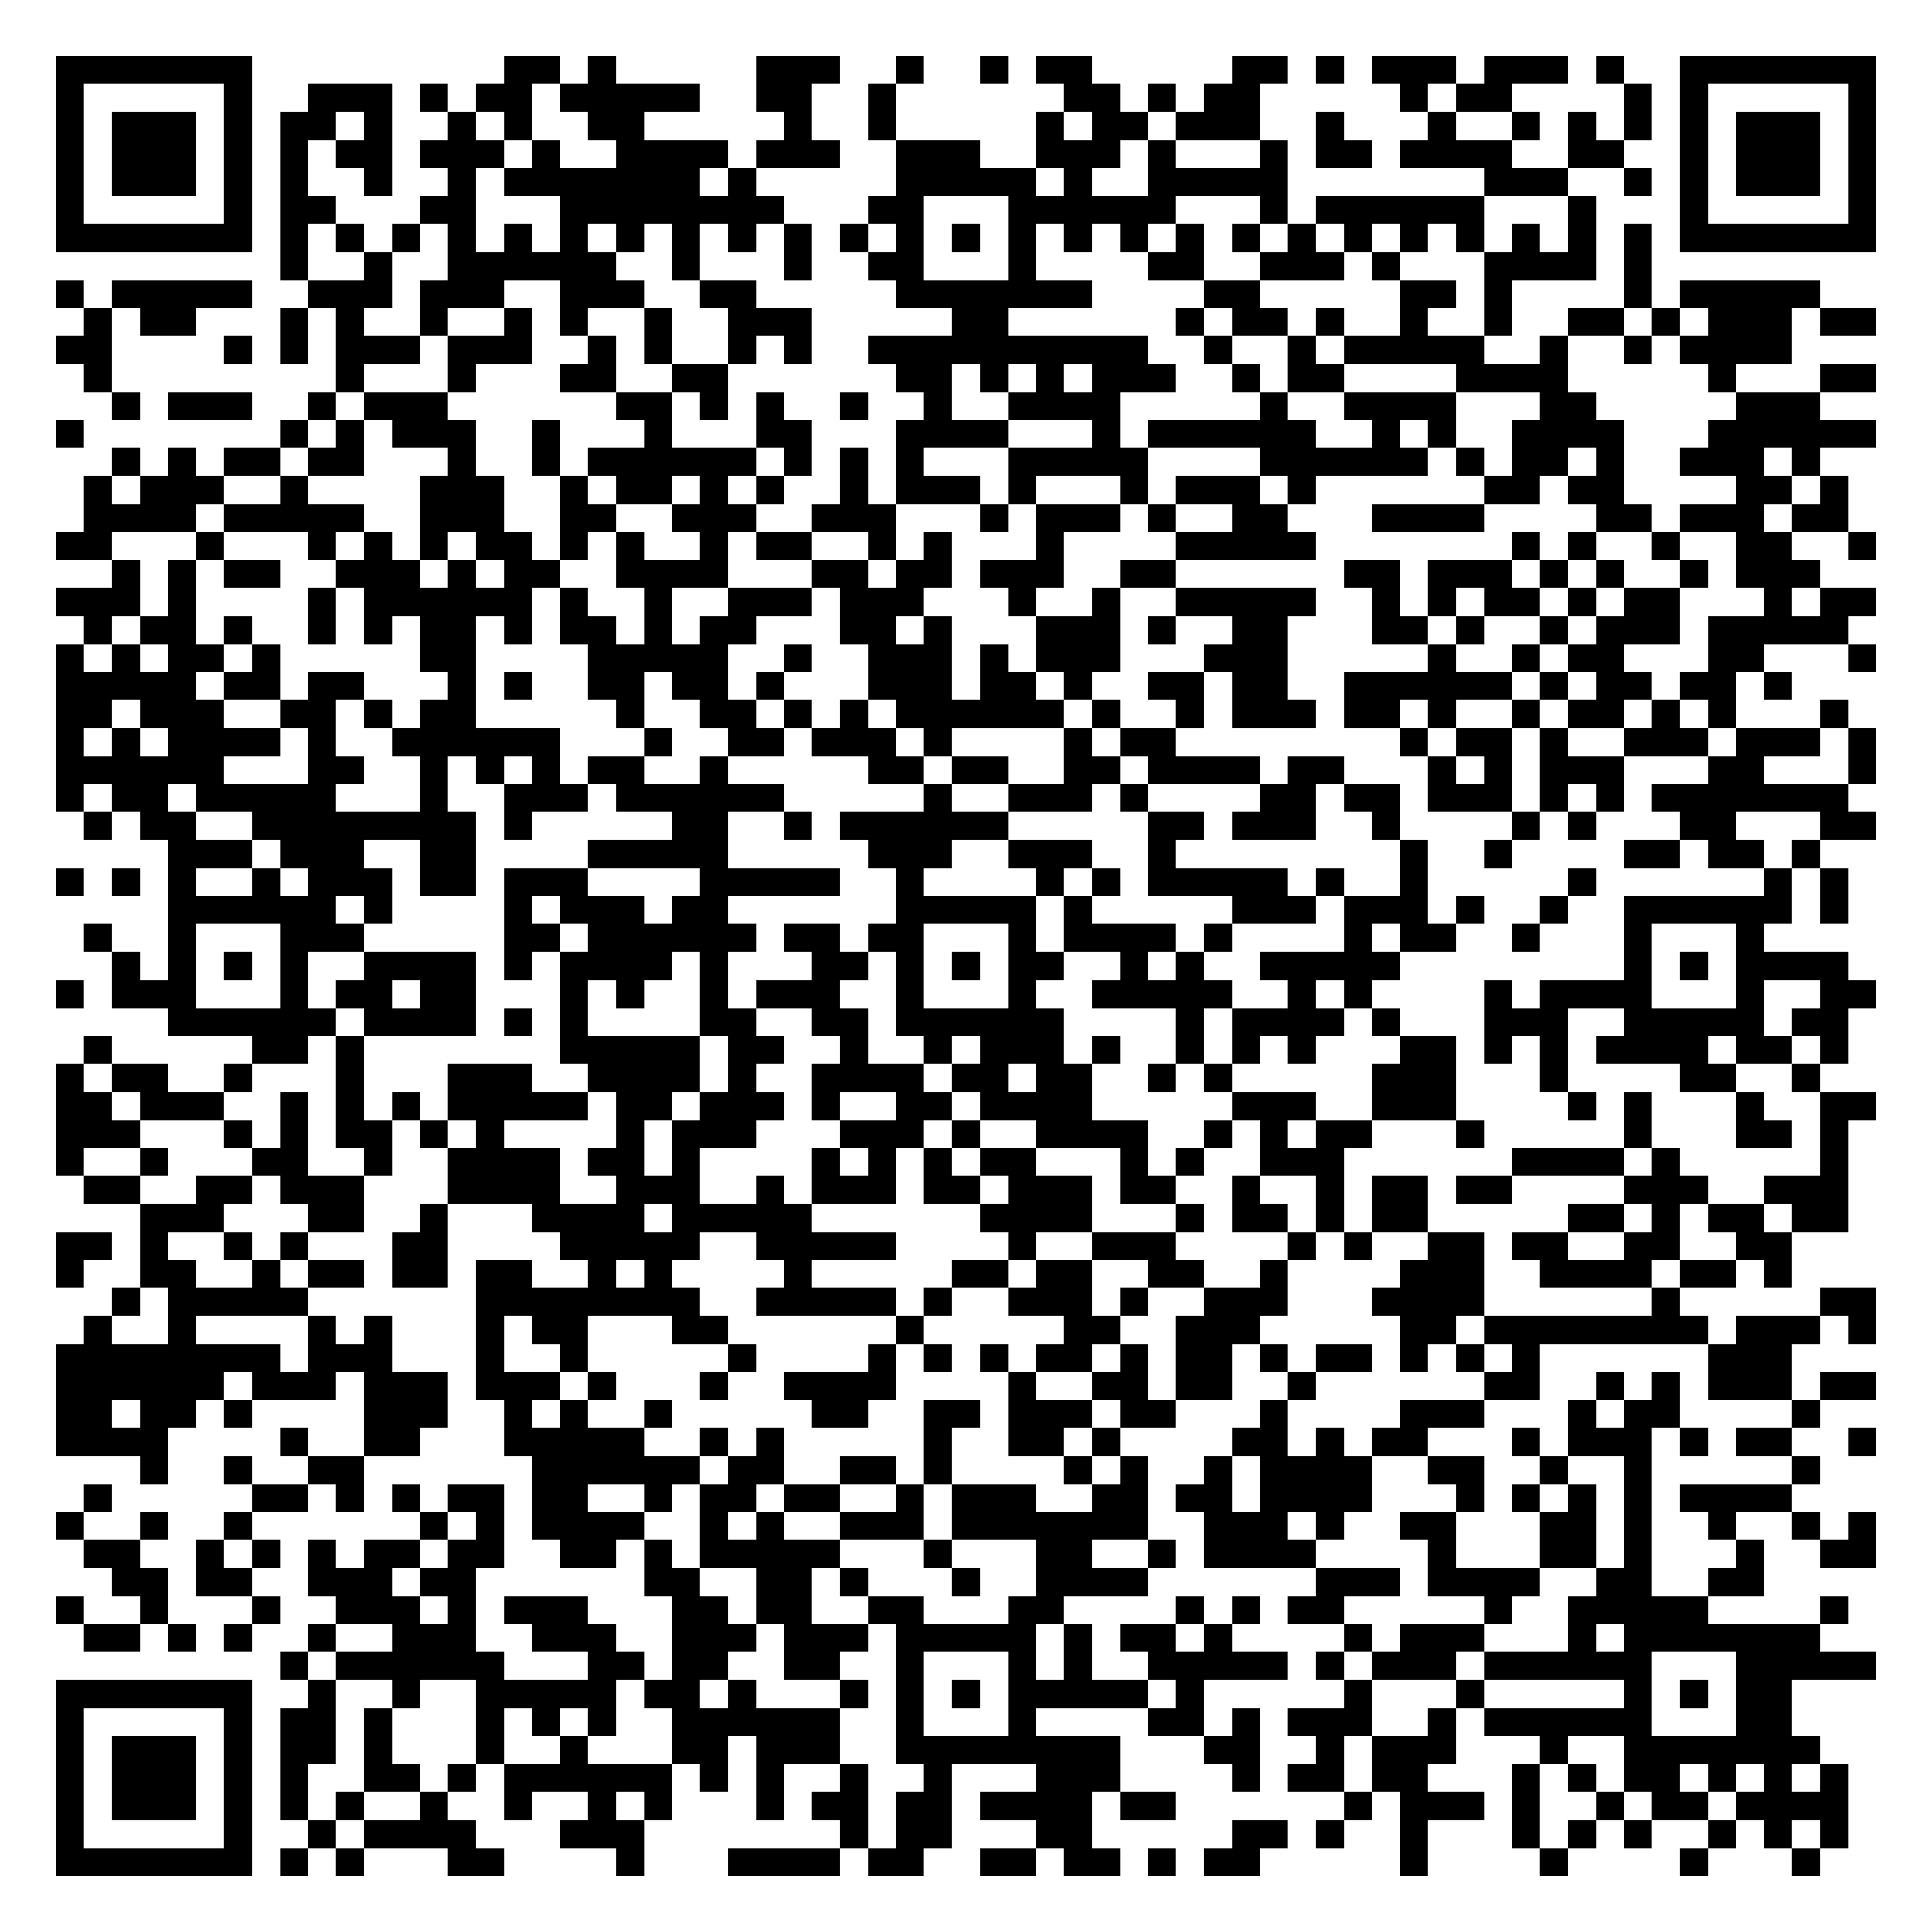
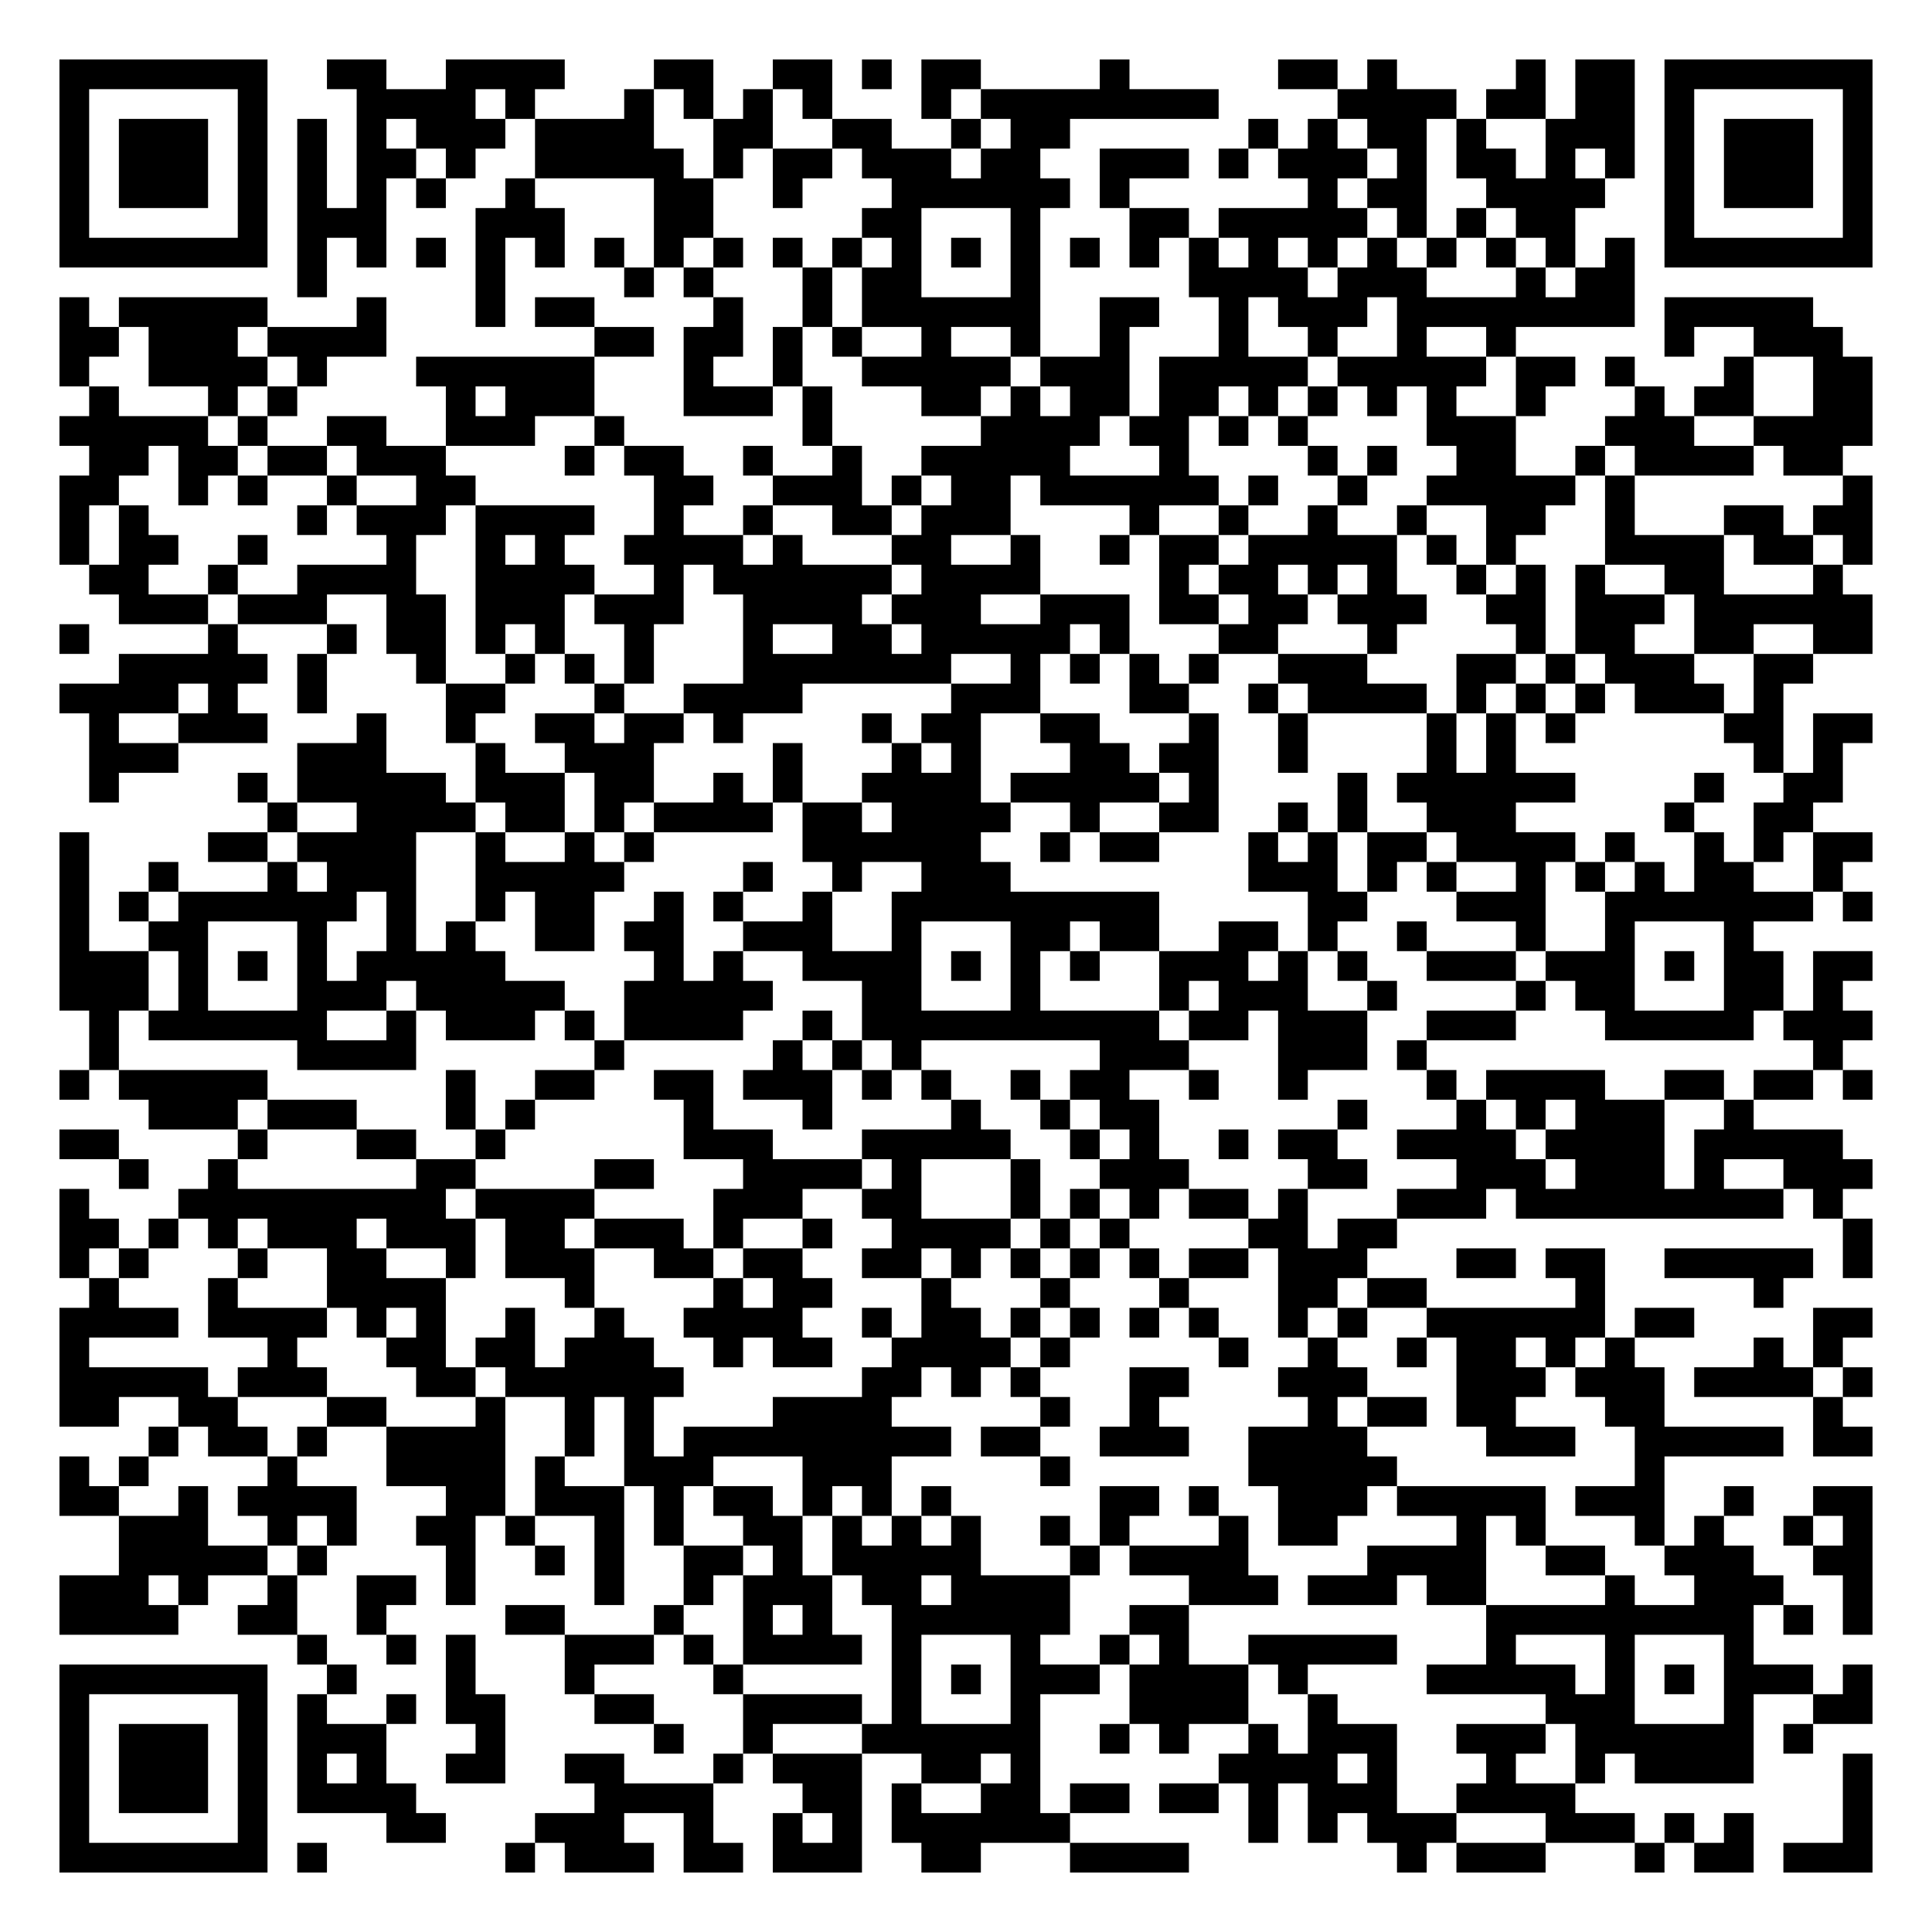
- <svg xmlns="http://www.w3.org/2000/svg" width="276" height="276" class="segno">
+ <svg xmlns="http://www.w3.org/2000/svg" width="260" height="260" class="segno">
  <g transform="scale(4)">
-     <path fill="#fff" d="M0 0h69v69h-69z" />
-     <path class="qrline" stroke="#000" d="M2 2.5h7m9 0h2m1 0h1m5 0h3m2 0h1m2 0h1m1 0h2m5 0h2m1 0h1m1 0h3m1 0h3m1 0h1m2 0h7m-65 1h1m5 0h1m2 0h3m1 0h1m1 0h2m1 0h5m2 0h2m2 0h1m6 0h2m1 0h1m1 0h2m5 0h1m1 0h2m4 0h1m1 0h1m5 0h1m-65 1h1m1 0h3m1 0h1m1 0h2m1 0h1m2 0h1m1 0h1m2 0h2m5 0h1m2 0h1m5 0h1m1 0h2m1 0h3m2 0h1m3 0h1m2 0h1m1 0h1m1 0h1m1 0h1m1 0h3m1 0h1m-65 1h1m1 0h3m1 0h1m1 0h1m1 0h2m1 0h3m1 0h1m2 0h4m1 0h3m2 0h3m2 0h3m1 0h1m3 0h1m1 0h2m1 0h4m2 0h2m2 0h1m1 0h3m1 0h1m-65 1h1m1 0h3m1 0h1m1 0h1m2 0h1m2 0h1m1 0h7m1 0h1m5 0h5m1 0h1m2 0h5m7 0h3m2 0h1m1 0h1m1 0h3m1 0h1m-65 1h1m5 0h1m1 0h2m3 0h2m3 0h8m3 0h2m3 0h6m3 0h1m1 0h6m3 0h1m3 0h1m5 0h1m-65 1h7m1 0h1m1 0h1m1 0h1m1 0h1m1 0h1m1 0h1m1 0h1m1 0h1m1 0h1m1 0h1m1 0h1m1 0h1m1 0h1m1 0h1m1 0h1m1 0h1m1 0h1m1 0h1m1 0h1m1 0h1m1 0h1m1 0h1m1 0h1m1 0h1m1 0h1m1 0h7m-57 1h1m2 0h1m2 0h6m2 0h1m3 0h1m2 0h2m3 0h1m4 0h2m2 0h3m1 0h1m3 0h4m1 0h1m-57 1h1m1 0h5m2 0h3m1 0h3m2 0h3m2 0h2m5 0h7m4 0h2m5 0h2m1 0h1m4 0h1m1 0h5m-62 1h1m1 0h2m3 0h1m1 0h1m2 0h1m2 0h1m1 0h1m2 0h1m2 0h3m5 0h2m6 0h1m1 0h2m1 0h1m2 0h1m2 0h1m2 0h2m1 0h1m1 0h3m1 0h2m-65 1h2m4 0h1m1 0h1m1 0h3m1 0h3m2 0h1m1 0h1m2 0h1m1 0h1m2 0h10m2 0h1m2 0h1m1 0h5m2 0h1m2 0h1m1 0h4m-61 1h1m8 0h1m3 0h1m3 0h2m2 0h2m6 0h2m1 0h1m1 0h1m1 0h3m2 0h1m1 0h2m4 0h4m5 0h1m3 0h2m-63 1h1m1 0h3m2 0h1m1 0h3m6 0h2m1 0h1m1 0h1m2 0h1m2 0h1m2 0h4m5 0h1m2 0h4m3 0h2m5 0h3m-63 1h1m7 0h1m1 0h1m1 0h3m2 0h1m3 0h1m3 0h2m3 0h4m3 0h1m1 0h6m2 0h1m1 0h1m2 0h4m3 0h6m-63 1h1m1 0h1m1 0h2m1 0h2m3 0h1m2 0h1m1 0h6m1 0h1m1 0h1m1 0h1m3 0h5m4 0h6m1 0h1m1 0h2m1 0h1m2 0h3m1 0h1m-62 1h1m1 0h3m2 0h1m4 0h3m2 0h1m1 0h2m1 0h1m1 0h1m2 0h1m1 0h3m1 0h1m3 0h1m1 0h3m1 0h1m6 0h2m1 0h2m4 0h2m1 0h1m-63 1h4m1 0h5m2 0h3m2 0h2m2 0h3m2 0h3m3 0h1m1 0h3m1 0h1m2 0h2m3 0h4m4 0h2m1 0h3m1 0h2m-64 1h2m3 0h1m3 0h1m1 0h1m1 0h1m1 0h2m1 0h1m1 0h1m2 0h1m1 0h2m2 0h1m1 0h1m3 0h1m4 0h5m7 0h1m1 0h1m2 0h1m2 0h2m2 0h1m-63 1h1m1 0h1m1 0h2m2 0h3m1 0h1m1 0h2m2 0h4m3 0h2m1 0h2m1 0h3m2 0h2m6 0h2m1 0h3m1 0h1m1 0h1m2 0h1m1 0h3m-63 1h3m1 0h1m4 0h1m1 0h6m1 0h1m2 0h1m2 0h3m1 0h3m3 0h1m2 0h1m2 0h5m2 0h1m1 0h1m1 0h2m1 0h1m1 0h2m3 0h1m1 0h2m-64 1h1m1 0h2m1 0h1m2 0h1m1 0h1m1 0h2m1 0h1m1 0h2m1 0h1m1 0h2m3 0h2m1 0h1m3 0h3m1 0h1m2 0h2m3 0h2m1 0h1m2 0h1m1 0h3m1 0h5m-64 1h1m1 0h1m1 0h2m1 0h1m5 0h2m4 0h5m2 0h1m2 0h3m1 0h1m1 0h3m3 0h3m5 0h1m2 0h1m1 0h2m3 0h2m3 0h1m-65 1h5m1 0h2m1 0h2m3 0h1m1 0h1m2 0h2m1 0h2m1 0h1m3 0h3m1 0h2m1 0h1m2 0h2m1 0h2m2 0h6m1 0h1m1 0h2m1 0h2m1 0h1m-62 1h2m1 0h3m2 0h2m1 0h1m1 0h2m5 0h1m2 0h2m1 0h1m1 0h1m1 0h6m1 0h1m2 0h1m1 0h3m1 0h2m1 0h1m2 0h1m1 0h2m1 0h1m1 0h1m3 0h1m-64 1h1m1 0h1m1 0h4m1 0h1m2 0h6m3 0h1m2 0h2m1 0h3m1 0h1m4 0h1m1 0h2m8 0h1m1 0h2m1 0h1m2 0h3m1 0h3m1 0h1m-65 1h6m3 0h2m2 0h1m1 0h1m1 0h1m1 0h2m2 0h1m5 0h2m1 0h2m2 0h2m1 0h4m1 0h2m3 0h1m1 0h1m1 0h3m3 0h2m3 0h1m-65 1h1m1 0h2m1 0h5m3 0h1m2 0h3m1 0h6m5 0h1m2 0h3m1 0h1m4 0h2m1 0h2m1 0h3m1 0h1m1 0h1m1 0h7m-63 1h1m1 0h2m2 0h8m1 0h1m5 0h2m2 0h1m1 0h6m5 0h2m1 0h3m2 0h1m4 0h1m1 0h1m3 0h2m3 0h2m-61 1h3m1 0h3m2 0h2m4 0h5m5 0h3m2 0h3m2 0h1m8 0h1m2 0h1m4 0h2m1 0h2m1 0h1m-63 1h1m1 0h1m1 0h1m2 0h1m1 0h3m1 0h2m1 0h3m4 0h5m2 0h1m4 0h1m1 0h1m1 0h5m1 0h1m2 0h1m5 0h1m6 0h1m1 0h1m-60 1h6m1 0h1m4 0h1m1 0h3m1 0h2m6 0h5m1 0h1m5 0h3m1 0h3m1 0h1m2 0h1m2 0h6m1 0h1m-63 1h1m2 0h1m3 0h3m5 0h2m1 0h6m1 0h2m1 0h2m3 0h1m1 0h4m1 0h1m4 0h1m1 0h2m2 0h1m3 0h1m3 0h1m-59 1h1m1 0h1m1 0h1m1 0h1m2 0h4m1 0h1m1 0h4m1 0h1m3 0h2m1 0h1m1 0h1m1 0h2m2 0h1m1 0h1m2 0h5m8 0h1m1 0h1m1 0h4m-64 1h1m1 0h3m3 0h1m1 0h2m1 0h2m3 0h1m1 0h1m2 0h1m1 0h3m2 0h1m3 0h1m2 0h5m2 0h1m1 0h1m4 0h1m1 0h4m3 0h1m2 0h2m-61 1h6m1 0h4m1 0h1m1 0h1m4 0h2m2 0h2m1 0h6m4 0h1m1 0h4m1 0h1m3 0h3m2 0h5m1 0h2m-63 1h1m5 0h2m1 0h1m7 0h5m1 0h2m2 0h1m2 0h1m1 0h3m1 0h1m2 0h1m1 0h1m1 0h1m3 0h2m1 0h1m1 0h1m1 0h4m1 0h2m1 0h1m-64 1h1m1 0h2m2 0h1m3 0h1m3 0h3m2 0h4m1 0h1m2 0h4m1 0h2m1 0h2m2 0h1m1 0h1m5 0h3m3 0h1m4 0h2m2 0h1m-63 1h2m1 0h3m2 0h1m1 0h1m1 0h1m1 0h5m1 0h2m1 0h3m1 0h1m2 0h2m1 0h4m5 0h3m2 0h3m4 0h1m1 0h1m3 0h1m2 0h2m-65 1h3m3 0h1m1 0h1m1 0h2m1 0h1m1 0h1m4 0h1m1 0h3m3 0h3m1 0h1m2 0h4m2 0h1m1 0h1m1 0h2m3 0h1m5 0h1m3 0h2m1 0h1m-64 1h1m2 0h1m3 0h2m2 0h1m2 0h4m1 0h2m1 0h1m4 0h1m1 0h1m1 0h1m1 0h2m3 0h1m1 0h1m2 0h3m6 0h4m1 0h1m5 0h1m-63 1h2m2 0h2m1 0h3m3 0h4m2 0h3m2 0h1m1 0h3m1 0h2m1 0h3m1 0h2m2 0h1m2 0h1m1 0h2m1 0h2m4 0h3m2 0h3m-61 1h3m3 0h2m2 0h1m3 0h4m1 0h5m6 0h4m3 0h1m1 0h2m1 0h1m1 0h2m5 0h2m1 0h1m1 0h2m1 0h2m-64 1h2m1 0h1m2 0h1m1 0h1m3 0h2m4 0h5m2 0h5m4 0h1m2 0h3m4 0h1m1 0h1m2 0h2m1 0h2m2 0h2m2 0h2m-62 1h1m2 0h2m2 0h1m1 0h2m1 0h2m1 0h2m2 0h1m1 0h1m4 0h1m5 0h2m1 0h2m2 0h2m2 0h1m4 0h3m2 0h4m1 0h2m1 0h1m-60 1h1m1 0h5m6 0h8m2 0h5m1 0h1m2 0h3m1 0h1m2 0h3m3 0h4m6 0h1m5 0h2m-64 1h1m2 0h1m4 0h1m1 0h1m3 0h1m1 0h2m3 0h2m6 0h1m5 0h2m2 0h3m5 0h2m1 0h8m1 0h3m1 0h1m-65 1h8m1 0h3m3 0h1m2 0h1m5 0h1m4 0h1m1 0h1m1 0h1m1 0h2m1 0h1m1 0h2m1 0h1m1 0h2m1 0h1m1 0h1m1 0h1m6 0h3m-62 1h6m1 0h3m1 0h3m1 0h3m1 0h1m3 0h1m2 0h4m4 0h1m2 0h2m1 0h2m2 0h1m6 0h2m2 0h1m1 0h1m1 0h3m1 0h2m-65 1h2m1 0h2m1 0h1m4 0h3m2 0h1m1 0h1m2 0h1m5 0h2m2 0h2m1 0h3m1 0h2m3 0h1m4 0h3m3 0h1m1 0h2m4 0h1m-63 1h4m4 0h1m2 0h2m3 0h5m2 0h1m1 0h1m5 0h1m2 0h2m1 0h1m4 0h2m1 0h1m1 0h2m3 0h1m1 0h3m1 0h1m1 0h2m2 0h1m-62 1h1m2 0h1m2 0h2m6 0h6m1 0h2m2 0h2m1 0h1m4 0h1m1 0h1m2 0h1m1 0h4m2 0h2m2 0h1m2 0h1m5 0h1m-62 1h1m5 0h2m1 0h1m1 0h1m1 0h2m1 0h2m2 0h1m1 0h2m1 0h2m2 0h1m1 0h3m2 0h2m1 0h2m1 0h4m3 0h1m1 0h1m1 0h1m1 0h1m1 0h4m-62 1h1m2 0h1m2 0h1m6 0h1m1 0h1m1 0h4m2 0h1m1 0h1m2 0h3m1 0h7m2 0h3m1 0h1m2 0h2m3 0h2m1 0h1m2 0h1m2 0h1m1 0h1m-64 1h2m2 0h1m1 0h1m1 0h1m1 0h2m1 0h2m2 0h2m1 0h1m1 0h5m3 0h1m3 0h2m2 0h1m1 0h4m4 0h1m3 0h2m1 0h1m3 0h1m2 0h2m-63 1h2m1 0h2m2 0h3m1 0h2m6 0h2m2 0h2m1 0h1m3 0h1m2 0h4m6 0h3m1 0h4m2 0h2m2 0h2m-61 1h1m2 0h1m3 0h1m2 0h3m1 0h1m1 0h3m3 0h2m1 0h2m2 0h2m3 0h2m4 0h1m1 0h1m1 0h2m5 0h1m2 0h5m4 0h1m-63 1h2m1 0h1m1 0h1m2 0h1m2 0h3m2 0h3m2 0h3m1 0h3m1 0h5m1 0h1m1 0h2m1 0h1m4 0h1m1 0h3m3 0h1m1 0h7m-55 1h1m1 0h6m3 0h2m1 0h2m2 0h2m2 0h1m3 0h1m1 0h1m2 0h5m1 0h1m1 0h3m1 0h6m3 0h5m-65 1h7m2 0h1m2 0h1m2 0h5m1 0h2m1 0h1m3 0h1m1 0h1m1 0h1m1 0h5m1 0h1m5 0h1m3 0h1m5 0h1m1 0h1m1 0h2m-62 1h1m5 0h1m1 0h2m1 0h1m3 0h1m1 0h1m1 0h1m2 0h6m2 0h1m3 0h1m4 0h2m1 0h1m1 0h3m2 0h1m1 0h6m3 0h2m-62 1h1m1 0h3m1 0h1m1 0h2m1 0h1m3 0h1m2 0h1m3 0h2m1 0h3m2 0h8m3 0h2m2 0h1m1 0h3m3 0h1m2 0h7m-63 1h1m1 0h3m1 0h1m1 0h1m2 0h2m1 0h1m1 0h6m1 0h1m1 0h1m2 0h1m2 0h1m3 0h3m4 0h1m1 0h2m1 0h2m3 0h1m1 0h1m1 0h2m1 0h1m1 0h1m1 0h1m-64 1h1m1 0h3m1 0h1m1 0h1m1 0h1m2 0h1m2 0h1m2 0h1m1 0h1m3 0h1m1 0h2m1 0h2m1 0h4m1 0h2m6 0h1m1 0h3m1 0h1m2 0h1m1 0h2m1 0h4m-64 1h1m5 0h1m2 0h1m1 0h4m3 0h3m7 0h1m1 0h2m3 0h2m5 0h2m1 0h1m2 0h1m3 0h1m1 0h1m1 0h1m2 0h1m1 0h1m1 0h1m-64 1h7m1 0h1m1 0h1m3 0h2m4 0h1m3 0h4m1 0h2m2 0h2m1 0h2m1 0h1m1 0h2m5 0h1m4 0h1m4 0h1m3 0h1" />
+     <path fill="#fff" d="M0 0h65v65h-65z" />
+     <path class="qrline" stroke="#000" d="M2 2.5h7m2 0h2m2 0h4m3 0h2m2 0h2m1 0h1m1 0h2m4 0h1m5 0h2m1 0h1m4 0h1m1 0h2m1 0h7m-61 1h1m5 0h1m3 0h4m1 0h1m3 0h1m1 0h1m1 0h1m1 0h1m3 0h1m1 0h8m4 0h4m1 0h2m1 0h2m1 0h1m5 0h1m-61 1h1m1 0h3m1 0h1m1 0h1m1 0h1m1 0h3m1 0h4m2 0h2m2 0h2m2 0h1m1 0h2m6 0h1m1 0h1m1 0h2m1 0h1m2 0h3m1 0h1m1 0h3m1 0h1m-61 1h1m1 0h3m1 0h1m1 0h1m1 0h2m1 0h1m2 0h5m1 0h1m1 0h2m1 0h3m1 0h2m2 0h3m1 0h1m1 0h3m1 0h1m1 0h2m1 0h1m1 0h1m1 0h1m1 0h3m1 0h1m-61 1h1m1 0h3m1 0h1m1 0h1m1 0h1m1 0h1m2 0h1m4 0h2m2 0h1m3 0h6m1 0h1m6 0h1m1 0h2m2 0h4m2 0h1m1 0h3m1 0h1m-61 1h1m5 0h1m1 0h3m3 0h3m3 0h2m5 0h2m3 0h1m3 0h2m1 0h5m1 0h1m1 0h1m1 0h2m3 0h1m5 0h1m-61 1h7m1 0h1m1 0h1m1 0h1m1 0h1m1 0h1m1 0h1m1 0h1m1 0h1m1 0h1m1 0h1m1 0h1m1 0h1m1 0h1m1 0h1m1 0h1m1 0h1m1 0h1m1 0h1m1 0h1m1 0h1m1 0h1m1 0h1m1 0h1m1 0h7m-53 1h1m5 0h1m4 0h1m1 0h1m3 0h1m1 0h2m3 0h1m5 0h4m1 0h3m3 0h1m1 0h2m-53 1h1m1 0h5m3 0h1m3 0h1m1 0h2m4 0h1m2 0h1m1 0h6m2 0h2m2 0h1m1 0h3m1 0h8m1 0h5m-59 1h2m1 0h3m1 0h4m7 0h2m1 0h2m1 0h1m1 0h1m2 0h1m2 0h1m2 0h1m3 0h1m2 0h1m2 0h1m2 0h1m5 0h1m2 0h3m-60 1h1m2 0h4m1 0h1m3 0h6m3 0h1m2 0h1m2 0h5m1 0h3m1 0h5m1 0h5m1 0h2m1 0h1m3 0h1m2 0h2m-60 1h1m3 0h1m1 0h1m5 0h1m1 0h3m3 0h3m1 0h1m3 0h2m1 0h1m1 0h2m1 0h2m1 0h1m1 0h1m1 0h1m1 0h1m2 0h1m3 0h1m1 0h2m2 0h2m-61 1h5m1 0h1m2 0h2m2 0h3m2 0h1m6 0h1m5 0h4m1 0h2m1 0h1m1 0h1m4 0h3m3 0h3m2 0h4m-60 1h2m1 0h2m1 0h2m1 0h3m4 0h1m1 0h2m2 0h1m2 0h1m2 0h5m3 0h1m4 0h1m1 0h1m2 0h2m2 0h1m1 0h4m1 0h2m-60 1h2m2 0h1m1 0h1m2 0h1m2 0h2m6 0h2m2 0h3m1 0h1m1 0h2m1 0h6m1 0h1m2 0h1m2 0h5m1 0h1m7 0h1m-61 1h1m1 0h1m5 0h1m1 0h3m1 0h4m2 0h1m2 0h1m2 0h2m1 0h3m4 0h1m2 0h1m2 0h1m2 0h1m2 0h2m2 0h1m3 0h2m1 0h2m-61 1h1m1 0h2m2 0h1m4 0h1m2 0h1m1 0h1m2 0h4m1 0h1m3 0h2m2 0h1m2 0h1m1 0h2m1 0h5m1 0h1m1 0h1m3 0h4m1 0h2m1 0h1m-60 1h2m2 0h1m2 0h4m2 0h4m2 0h1m1 0h6m1 0h4m4 0h1m1 0h2m1 0h1m1 0h1m2 0h1m1 0h1m1 0h1m2 0h2m3 0h1m-58 1h3m1 0h3m2 0h2m1 0h3m1 0h3m2 0h4m1 0h3m2 0h3m1 0h2m1 0h2m1 0h3m2 0h2m1 0h3m1 0h6m-61 1h1m4 0h1m3 0h1m1 0h2m1 0h1m1 0h1m2 0h1m3 0h1m2 0h2m1 0h5m1 0h1m3 0h2m3 0h1m4 0h1m1 0h2m2 0h2m2 0h2m-59 1h5m1 0h1m3 0h1m2 0h1m1 0h1m1 0h1m3 0h7m2 0h1m1 0h1m1 0h1m1 0h1m2 0h3m3 0h2m1 0h1m1 0h3m2 0h2m-59 1h4m1 0h1m2 0h1m4 0h2m3 0h1m2 0h4m5 0h3m3 0h2m2 0h1m1 0h4m1 0h1m1 0h1m1 0h1m1 0h3m1 0h1m-57 1h1m2 0h3m3 0h1m2 0h1m2 0h2m1 0h2m1 0h1m4 0h1m1 0h2m2 0h2m3 0h1m2 0h1m4 0h1m1 0h1m1 0h1m5 0h2m1 0h2m-60 1h3m4 0h3m3 0h1m2 0h3m4 0h1m3 0h1m1 0h1m3 0h2m1 0h2m2 0h1m4 0h1m1 0h1m8 0h1m1 0h1m-59 1h1m4 0h1m1 0h5m1 0h3m1 0h2m2 0h1m1 0h1m2 0h4m1 0h5m1 0h1m4 0h1m1 0h6m4 0h1m2 0h2m-53 1h1m2 0h4m1 0h2m1 0h1m1 0h4m1 0h2m1 0h4m2 0h1m2 0h2m2 0h1m1 0h1m2 0h3m5 0h1m2 0h2m-59 1h1m4 0h2m1 0h4m2 0h1m2 0h1m1 0h1m5 0h6m2 0h1m1 0h2m3 0h1m1 0h1m1 0h2m1 0h4m1 0h1m2 0h1m1 0h1m1 0h2m-61 1h1m2 0h1m3 0h1m1 0h3m2 0h5m4 0h1m2 0h1m2 0h3m8 0h3m1 0h1m1 0h1m2 0h1m1 0h1m1 0h1m1 0h2m2 0h1m-60 1h1m1 0h1m1 0h6m1 0h1m2 0h1m1 0h2m2 0h1m1 0h1m2 0h1m2 0h9m5 0h2m3 0h3m2 0h7m1 0h1m-61 1h1m2 0h2m3 0h1m2 0h1m1 0h1m2 0h2m1 0h2m2 0h3m2 0h1m3 0h2m1 0h2m2 0h2m1 0h1m2 0h1m3 0h1m2 0h1m3 0h1m-57 1h3m1 0h1m1 0h1m1 0h1m1 0h5m5 0h1m1 0h1m2 0h4m1 0h1m1 0h1m1 0h1m2 0h3m1 0h1m1 0h1m2 0h3m1 0h3m1 0h1m1 0h2m1 0h2m-61 1h3m1 0h1m3 0h3m1 0h5m2 0h5m3 0h2m3 0h1m4 0h1m1 0h3m2 0h1m4 0h1m1 0h2m3 0h2m1 0h1m-59 1h1m1 0h6m2 0h1m1 0h3m1 0h1m1 0h4m2 0h1m1 0h10m1 0h2m1 0h3m2 0h3m3 0h5m1 0h3m-60 1h1m6 0h4m6 0h1m5 0h1m1 0h1m1 0h1m6 0h3m3 0h3m1 0h1m13 0h1m-60 1h1m1 0h5m6 0h1m2 0h2m2 0h2m1 0h3m1 0h1m1 0h1m2 0h1m1 0h2m2 0h1m2 0h1m4 0h1m1 0h4m2 0h2m1 0h2m1 0h1m-58 1h3m1 0h3m3 0h1m1 0h1m5 0h1m3 0h1m4 0h1m2 0h1m1 0h2m6 0h1m3 0h1m1 0h1m1 0h3m2 0h1m-57 1h2m4 0h1m3 0h2m2 0h1m6 0h3m3 0h5m2 0h1m1 0h1m2 0h1m1 0h2m2 0h4m1 0h4m1 0h5m-58 1h1m2 0h1m6 0h2m4 0h2m3 0h4m1 0h1m3 0h1m2 0h3m4 0h2m3 0h3m1 0h3m1 0h1m2 0h3m-61 1h1m3 0h9m1 0h4m4 0h3m2 0h2m3 0h1m1 0h1m1 0h1m1 0h2m1 0h1m3 0h3m1 0h9m1 0h1m-60 1h2m1 0h1m1 0h1m1 0h3m1 0h3m1 0h2m1 0h3m1 0h1m2 0h1m2 0h4m1 0h1m1 0h1m4 0h2m1 0h2m15 0h1m-61 1h1m1 0h1m3 0h1m2 0h2m2 0h1m1 0h3m2 0h2m1 0h2m2 0h2m1 0h1m1 0h1m1 0h1m1 0h1m1 0h2m1 0h3m3 0h2m1 0h2m2 0h5m1 0h1m-60 1h1m3 0h1m3 0h4m4 0h1m4 0h1m1 0h2m3 0h1m3 0h1m3 0h1m3 0h2m1 0h2m5 0h1m5 0h1m-58 1h4m1 0h4m1 0h1m1 0h1m2 0h1m2 0h1m2 0h4m2 0h1m1 0h2m1 0h1m1 0h1m1 0h1m1 0h1m2 0h1m1 0h1m2 0h6m1 0h2m4 0h2m-61 1h1m6 0h1m3 0h2m1 0h2m1 0h3m2 0h1m1 0h2m2 0h4m1 0h1m5 0h1m2 0h1m2 0h1m1 0h2m1 0h1m1 0h1m4 0h1m1 0h1m-60 1h5m1 0h3m3 0h2m1 0h6m6 0h2m1 0h1m1 0h1m3 0h2m3 0h3m3 0h3m1 0h3m1 0h4m1 0h1m-61 1h2m2 0h2m3 0h2m3 0h1m2 0h1m1 0h1m4 0h4m5 0h1m2 0h1m5 0h1m1 0h2m1 0h2m3 0h2m5 0h1m-57 1h1m1 0h2m1 0h1m2 0h4m2 0h1m1 0h1m1 0h9m1 0h2m2 0h3m2 0h4m4 0h3m2 0h5m1 0h2m-61 1h1m1 0h1m4 0h1m3 0h4m1 0h1m2 0h3m3 0h3m5 0h1m6 0h5m8 0h1m-54 1h2m2 0h1m1 0h4m3 0h2m1 0h3m1 0h1m1 0h2m1 0h1m1 0h1m1 0h1m5 0h2m1 0h1m2 0h3m1 0h5m1 0h3m2 0h1m2 0h2m-59 1h3m2 0h1m1 0h1m2 0h2m1 0h1m2 0h1m1 0h1m2 0h2m1 0h1m1 0h1m1 0h1m2 0h1m1 0h1m3 0h1m1 0h2m4 0h1m1 0h1m3 0h1m1 0h1m2 0h1m1 0h1m-59 1h5m1 0h1m4 0h1m2 0h1m1 0h1m2 0h2m1 0h1m1 0h5m3 0h1m1 0h4m4 0h4m2 0h2m2 0h3m2 0h2m-61 1h3m1 0h1m2 0h1m2 0h2m1 0h1m4 0h1m2 0h1m1 0h3m1 0h2m1 0h4m4 0h3m1 0h3m1 0h2m4 0h1m2 0h3m2 0h1m-61 1h4m2 0h2m2 0h1m4 0h2m3 0h1m2 0h1m1 0h1m2 0h6m2 0h2m10 0h9m1 0h1m1 0h1m-53 1h1m2 0h1m1 0h1m3 0h3m1 0h1m1 0h4m1 0h1m3 0h1m2 0h1m1 0h1m2 0h5m3 0h1m3 0h1m3 0h1m-57 1h7m2 0h1m3 0h1m3 0h1m4 0h1m5 0h1m1 0h1m1 0h3m1 0h4m1 0h1m4 0h5m1 0h1m1 0h1m1 0h3m1 0h1m-61 1h1m5 0h1m1 0h1m2 0h1m1 0h2m3 0h2m3 0h4m1 0h1m3 0h1m3 0h4m2 0h1m7 0h3m3 0h1m2 0h2m-61 1h1m1 0h3m1 0h1m1 0h3m3 0h1m5 0h1m2 0h1m3 0h6m2 0h1m1 0h1m2 0h1m1 0h3m2 0h3m1 0h6m1 0h1m-59 1h1m1 0h3m1 0h1m1 0h1m1 0h1m2 0h2m2 0h2m3 0h1m1 0h3m2 0h2m1 0h1m6 0h4m1 0h1m3 0h1m2 0h1m1 0h4m3 0h1m-61 1h1m1 0h3m1 0h1m1 0h4m6 0h4m3 0h2m1 0h1m2 0h2m1 0h2m1 0h2m1 0h1m1 0h3m2 0h4m9 0h1m-61 1h1m5 0h1m4 0h2m3 0h3m2 0h1m2 0h1m1 0h1m1 0h6m6 0h1m1 0h1m1 0h3m3 0h3m1 0h1m1 0h1m3 0h1m-61 1h7m1 0h1m6 0h1m1 0h3m1 0h2m1 0h3m2 0h2m3 0h4m7 0h1m1 0h3m3 0h1m1 0h2m1 0h3" />
  </g>
</svg>
